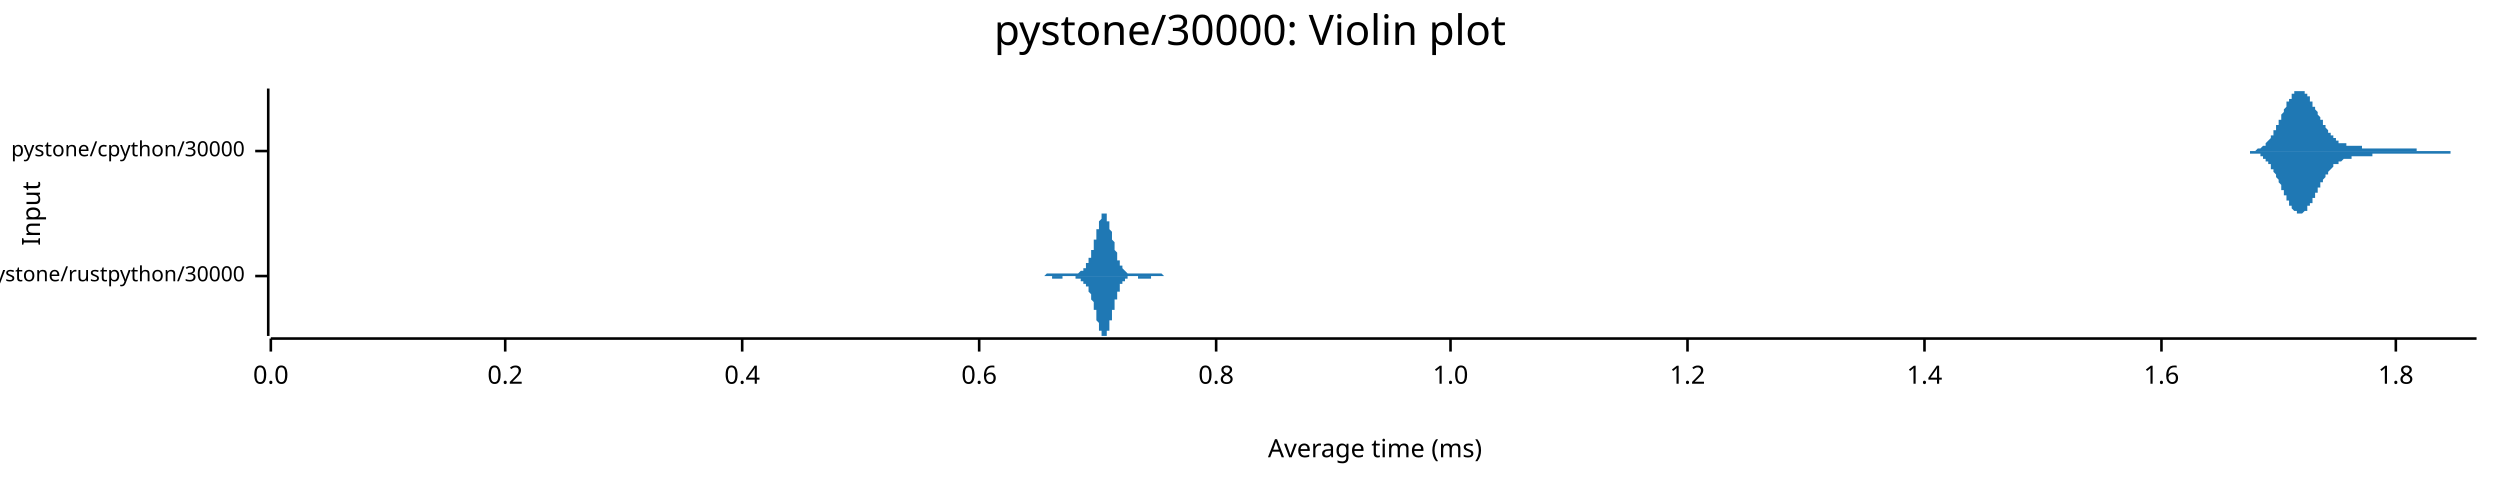
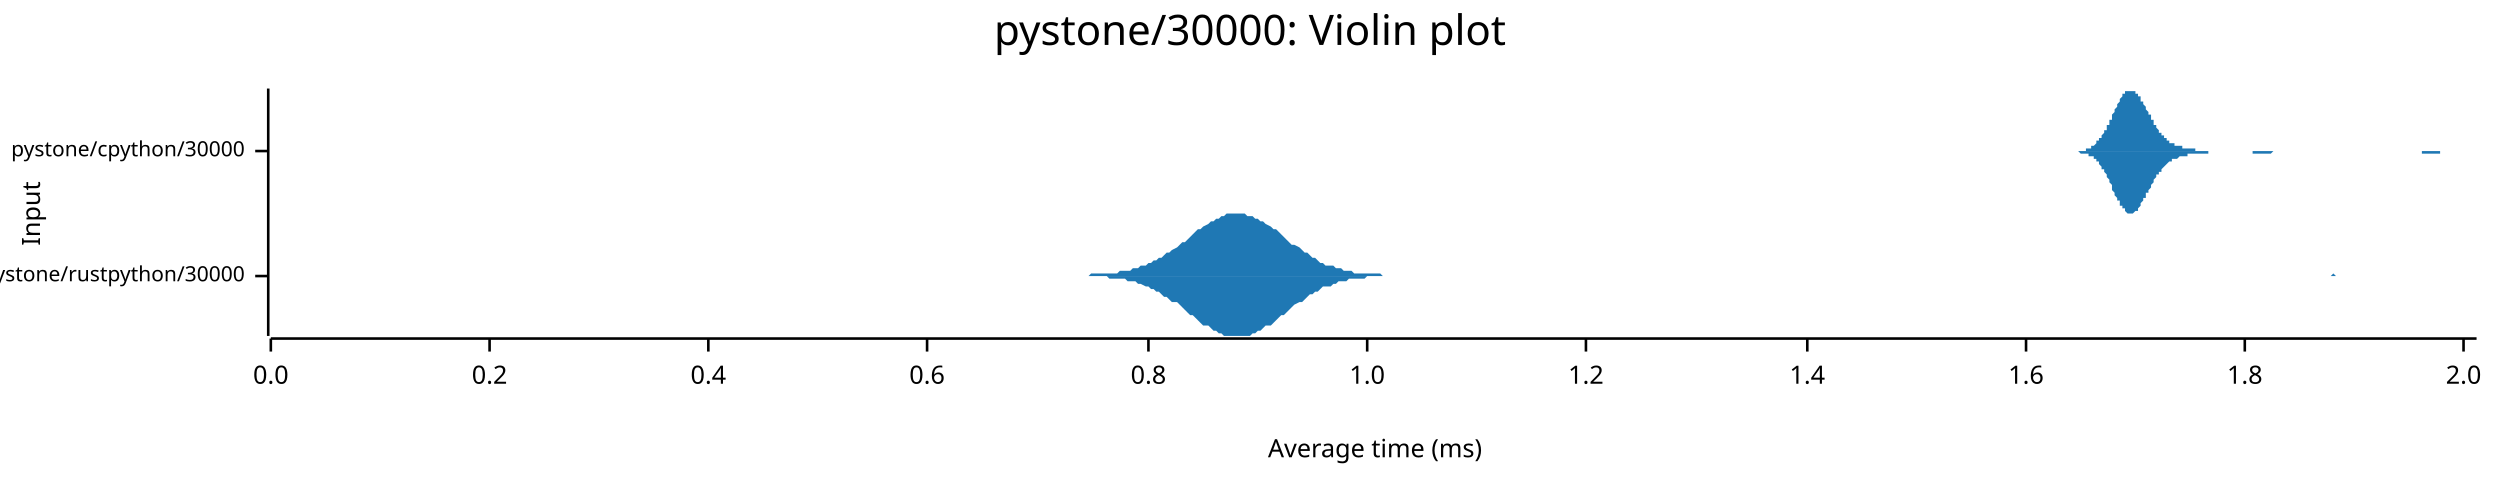
<svg xmlns="http://www.w3.org/2000/svg" width="960" height="186" viewBox="0 0 960 186">
  <text x="480" y="5" dy="0.76em" text-anchor="middle" font-family="sans-serif" font-size="16.129" opacity="1" fill="#000000">
pystone/30000: Violin plot
</text>
  <text x="8" y="82" dy="0.76em" text-anchor="middle" font-family="sans-serif" font-size="9.677" opacity="1" fill="#000000" transform="rotate(270, 8, 82)">
Input
</text>
  <text x="528" y="178" dy="-0.5ex" text-anchor="middle" font-family="sans-serif" font-size="9.677" opacity="1" fill="#000000">
Average time (ms)
</text>
  <polyline fill="none" opacity="1" stroke="#000000" stroke-width="1" points="103,34 103,129 " />
  <text x="94" y="106" dy="0.5ex" text-anchor="end" font-family="sans-serif" font-size="8.065" opacity="1" fill="#000000">
pystone/rustpython/30000
</text>
  <polyline fill="none" opacity="1" stroke="#000000" stroke-width="1" points="98,106 103,106 " />
  <text x="94" y="58" dy="0.5ex" text-anchor="end" font-family="sans-serif" font-size="8.065" opacity="1" fill="#000000">
pystone/cpython/30000
</text>
  <polyline fill="none" opacity="1" stroke="#000000" stroke-width="1" points="98,58 103,58 " />
  <polyline fill="none" opacity="1" stroke="#000000" stroke-width="1" points="104,130 951,130 " />
  <text x="104" y="140" dy="0.76em" text-anchor="middle" font-family="sans-serif" font-size="9.677" opacity="1" fill="#000000">
0.0
</text>
  <polyline fill="none" opacity="1" stroke="#000000" stroke-width="1" points="104,130 104,135 " />
-   <text x="194" y="140" dy="0.76em" text-anchor="middle" font-family="sans-serif" font-size="9.677" opacity="1" fill="#000000">
+   <text x="188" y="140" dy="0.76em" text-anchor="middle" font-family="sans-serif" font-size="9.677" opacity="1" fill="#000000">
0.2
</text>
-   <polyline fill="none" opacity="1" stroke="#000000" stroke-width="1" points="194,130 194,135 " />
-   <text x="285" y="140" dy="0.76em" text-anchor="middle" font-family="sans-serif" font-size="9.677" opacity="1" fill="#000000">
+   <polyline fill="none" opacity="1" stroke="#000000" stroke-width="1" points="188,130 188,135 " />
+   <text x="272" y="140" dy="0.76em" text-anchor="middle" font-family="sans-serif" font-size="9.677" opacity="1" fill="#000000">
0.4
</text>
-   <polyline fill="none" opacity="1" stroke="#000000" stroke-width="1" points="285,130 285,135 " />
-   <text x="376" y="140" dy="0.76em" text-anchor="middle" font-family="sans-serif" font-size="9.677" opacity="1" fill="#000000">
+   <polyline fill="none" opacity="1" stroke="#000000" stroke-width="1" points="272,130 272,135 " />
+   <text x="356" y="140" dy="0.76em" text-anchor="middle" font-family="sans-serif" font-size="9.677" opacity="1" fill="#000000">
0.6
</text>
-   <polyline fill="none" opacity="1" stroke="#000000" stroke-width="1" points="376,130 376,135 " />
-   <text x="467" y="140" dy="0.76em" text-anchor="middle" font-family="sans-serif" font-size="9.677" opacity="1" fill="#000000">
+   <polyline fill="none" opacity="1" stroke="#000000" stroke-width="1" points="356,130 356,135 " />
+   <text x="441" y="140" dy="0.76em" text-anchor="middle" font-family="sans-serif" font-size="9.677" opacity="1" fill="#000000">
0.8
</text>
-   <polyline fill="none" opacity="1" stroke="#000000" stroke-width="1" points="467,130 467,135 " />
-   <text x="557" y="140" dy="0.76em" text-anchor="middle" font-family="sans-serif" font-size="9.677" opacity="1" fill="#000000">
+   <polyline fill="none" opacity="1" stroke="#000000" stroke-width="1" points="441,130 441,135 " />
+   <text x="525" y="140" dy="0.76em" text-anchor="middle" font-family="sans-serif" font-size="9.677" opacity="1" fill="#000000">
1.0
</text>
-   <polyline fill="none" opacity="1" stroke="#000000" stroke-width="1" points="557,130 557,135 " />
-   <text x="648" y="140" dy="0.76em" text-anchor="middle" font-family="sans-serif" font-size="9.677" opacity="1" fill="#000000">
+   <polyline fill="none" opacity="1" stroke="#000000" stroke-width="1" points="525,130 525,135 " />
+   <text x="609" y="140" dy="0.76em" text-anchor="middle" font-family="sans-serif" font-size="9.677" opacity="1" fill="#000000">
1.2
</text>
-   <polyline fill="none" opacity="1" stroke="#000000" stroke-width="1" points="648,130 648,135 " />
-   <text x="739" y="140" dy="0.76em" text-anchor="middle" font-family="sans-serif" font-size="9.677" opacity="1" fill="#000000">
+   <polyline fill="none" opacity="1" stroke="#000000" stroke-width="1" points="609,130 609,135 " />
+   <text x="694" y="140" dy="0.76em" text-anchor="middle" font-family="sans-serif" font-size="9.677" opacity="1" fill="#000000">
1.4
</text>
-   <polyline fill="none" opacity="1" stroke="#000000" stroke-width="1" points="739,130 739,135 " />
-   <text x="830" y="140" dy="0.76em" text-anchor="middle" font-family="sans-serif" font-size="9.677" opacity="1" fill="#000000">
+   <polyline fill="none" opacity="1" stroke="#000000" stroke-width="1" points="694,130 694,135 " />
+   <text x="778" y="140" dy="0.76em" text-anchor="middle" font-family="sans-serif" font-size="9.677" opacity="1" fill="#000000">
1.6
</text>
-   <polyline fill="none" opacity="1" stroke="#000000" stroke-width="1" points="830,130 830,135 " />
-   <text x="920" y="140" dy="0.76em" text-anchor="middle" font-family="sans-serif" font-size="9.677" opacity="1" fill="#000000">
+   <polyline fill="none" opacity="1" stroke="#000000" stroke-width="1" points="778,130 778,135 " />
+   <text x="862" y="140" dy="0.76em" text-anchor="middle" font-family="sans-serif" font-size="9.677" opacity="1" fill="#000000">
1.8
</text>
-   <polyline fill="none" opacity="1" stroke="#000000" stroke-width="1" points="920,130 920,135 " />
-   <polygon opacity="1" fill="#1F78B4" points="398,106 398,106 398,106 398,106 399,106 399,106 399,106 399,106 399,106 399,106 399,106 399,106 399,106 399,106 400,106 400,106 400,106 400,106 400,106 400,106 400,106 400,106 400,106 401,106 401,106 401,106 401,106 401,106 401,106 401,106 401,106 401,106 401,106 402,105 402,105 402,105 402,105 402,105 402,105 402,105 402,105 402,105 403,105 403,105 403,105 403,105 403,105 403,105 403,105 403,105 403,105 404,105 404,105 404,105 404,105 404,105 404,105 404,105 404,105 404,105 404,105 405,105 405,105 405,105 405,105 405,105 405,105 405,105 405,105 405,105 406,105 406,105 406,105 406,105 406,105 406,105 406,105 406,105 406,105 406,105 407,105 407,105 407,105 407,105 407,105 407,105 407,105 407,105 407,105 408,105 408,105 408,105 408,105 408,105 408,105 408,105 408,105 408,105 409,105 409,105 409,105 409,105 409,105 409,105 409,105 409,105 409,105 409,105 410,105 410,105 410,105 410,105 410,105 410,105 410,105 410,105 410,105 411,105 411,105 411,105 411,105 411,105 411,105 411,105 411,105 411,105 411,105 412,105 412,105 412,105 412,105 412,105 412,105 412,105 412,105 412,105 413,105 413,105 413,105 413,105 413,105 413,105 413,105 413,105 413,105 413,105 414,105 414,105 414,105 414,105 414,105 414,105 414,105 414,105 414,105 415,104 415,104 415,104 415,104 415,104 415,104 415,104 415,104 415,104 416,104 416,104 416,104 416,104 416,103 416,103 416,103 416,103 416,103 416,103 417,103 417,103 417,102 417,102 417,102 417,102 417,102 417,102 417,101 418,101 418,101 418,101 418,101 418,100 418,100 418,100 418,100 418,99 418,99 419,99 419,98 419,98 419,98 419,98 419,97 419,97 419,96 419,96 420,96 420,95 420,95 420,95 420,94 420,94 420,93 420,93 420,92 421,92 421,92 421,91 421,91 421,90 421,90 421,89 421,89 421,89 421,88 422,88 422,87 422,87 422,86 422,86 422,86 422,85 422,85 422,85 423,84 423,84 423,84 423,83 423,83 423,83 423,83 423,83 423,82 423,82 424,82 424,82 424,82 424,82 424,82 424,82 424,82 424,82 424,82 425,82 425,83 425,83 425,83 425,83 425,83 425,84 425,84 425,84 425,85 426,85 426,85 426,86 426,86 426,86 426,87 426,87 426,88 426,88 427,89 427,89 427,90 427,90 427,90 427,91 427,91 427,92 427,92 428,93 428,93 428,94 428,94 428,94 428,95 428,95 428,96 428,96 428,96 429,97 429,97 429,98 429,98 429,98 429,99 429,99 429,99 429,100 430,100 430,100 430,100 430,101 430,101 430,101 430,101 430,102 430,102 430,102 431,102 431,102 431,103 431,103 431,103 431,103 431,103 431,103 431,103 432,104 432,104 432,104 432,104 432,104 432,104 432,104 432,104 432,104 433,105 433,105 433,105 433,105 433,105 433,105 433,105 433,105 433,105 433,105 434,105 434,105 434,105 434,105 434,105 434,105 434,105 434,105 434,105 435,105 435,105 435,105 435,105 435,105 435,105 435,105 435,105 435,105 435,105 436,105 436,105 436,105 436,105 436,105 436,105 436,105 436,105 436,105 437,105 437,105 437,105 437,105 437,105 437,105 437,105 437,105 437,105 437,105 438,105 438,105 438,105 438,105 438,105 438,105 438,105 438,105 438,105 439,105 439,105 439,105 439,105 439,105 439,105 439,105 439,105 439,105 440,105 440,105 440,105 440,105 440,105 440,105 440,105 440,105 440,105 440,105 441,105 441,105 441,105 441,105 441,105 441,105 441,105 441,105 441,105 442,105 442,105 442,105 442,105 442,105 442,105 442,105 442,105 442,105 442,105 443,105 443,105 443,105 443,105 443,105 443,105 443,105 443,105 443,105 444,105 444,105 444,105 444,105 444,105 444,105 444,105 444,105 444,105 444,105 445,105 445,105 445,105 445,105 445,105 445,105 445,105 445,105 445,105 446,105 446,105 446,105 446,105 446,105 446,105 446,105 446,105 446,105 447,106 447,106 447,106 447,106 447,106 447,106 447,106 447,106 447,106 447,106 448,106 448,106 448,106 448,106 448,106 448,106 448,106 448,106 448,106 449,106 449,106 449,106 449,106 449,106 449,106 449,106 449,106 449,106 449,106 450,106 450,106 450,106 450,106 450,106 450,106 450,106 450,106 450,106 451,106 451,106 451,106 451,106 451,106 451,106 451,106 398,106 " />
-   <polygon opacity="1" fill="#1F78B4" points="398,106 398,106 398,106 398,106 399,106 399,106 399,106 399,106 399,106 399,106 399,106 399,106 399,106 399,106 400,106 400,106 400,106 400,106 400,106 400,106 400,106 400,106 400,106 401,106 401,106 401,106 401,106 401,106 401,106 401,106 401,106 401,106 401,106 402,106 402,106 402,106 402,106 402,106 402,106 402,106 402,106 402,106 403,106 403,106 403,106 403,106 403,106 403,106 403,106 403,106 403,106 404,106 404,107 404,107 404,107 404,107 404,107 404,107 404,107 404,107 404,107 405,107 405,107 405,107 405,107 405,107 405,107 405,107 405,107 405,107 406,107 406,107 406,107 406,107 406,107 406,107 406,107 406,107 406,107 406,107 407,107 407,107 407,107 407,107 407,107 407,107 407,107 407,107 407,107 408,107 408,107 408,106 408,106 408,106 408,106 408,106 408,106 408,106 409,106 409,106 409,106 409,106 409,106 409,106 409,106 409,106 409,106 409,106 410,106 410,106 410,106 410,106 410,106 410,106 410,106 410,106 410,106 411,106 411,106 411,106 411,106 411,106 411,106 411,106 411,106 411,106 411,106 412,106 412,106 412,106 412,106 412,106 412,106 412,106 412,106 412,106 413,106 413,106 413,106 413,106 413,106 413,106 413,106 413,107 413,107 413,107 414,107 414,107 414,107 414,107 414,107 414,107 414,107 414,107 414,107 415,107 415,107 415,107 415,107 415,107 415,107 415,107 415,107 415,108 416,108 416,108 416,108 416,108 416,108 416,108 416,108 416,108 416,108 416,109 417,109 417,109 417,109 417,109 417,109 417,109 417,110 417,110 417,110 418,110 418,110 418,111 418,111 418,111 418,111 418,112 418,112 418,112 418,112 419,113 419,113 419,113 419,114 419,114 419,114 419,115 419,115 419,115 420,116 420,116 420,117 420,117 420,117 420,118 420,118 420,119 420,119 421,119 421,120 421,120 421,121 421,121 421,122 421,122 421,123 421,123 421,123 422,124 422,124 422,125 422,125 422,125 422,126 422,126 422,127 422,127 423,127 423,128 423,128 423,128 423,128 423,129 423,129 423,129 423,129 423,129 424,129 424,129 424,129 424,129 424,129 424,129 424,129 424,129 424,129 425,129 425,129 425,129 425,129 425,128 425,128 425,128 425,128 425,127 425,127 426,127 426,126 426,126 426,125 426,125 426,125 426,124 426,124 426,123 427,123 427,122 427,122 427,122 427,121 427,121 427,120 427,120 427,119 428,119 428,118 428,118 428,117 428,117 428,117 428,116 428,116 428,115 428,115 429,115 429,114 429,114 429,114 429,113 429,113 429,113 429,112 429,112 430,112 430,111 430,111 430,111 430,111 430,110 430,110 430,110 430,110 430,109 431,109 431,109 431,109 431,109 431,109 431,108 431,108 431,108 431,108 432,108 432,108 432,108 432,108 432,107 432,107 432,107 432,107 432,107 433,107 433,107 433,107 433,107 433,107 433,107 433,107 433,107 433,106 433,106 434,106 434,106 434,106 434,106 434,106 434,106 434,106 434,106 434,106 435,106 435,106 435,106 435,106 435,106 435,106 435,106 435,106 435,106 435,106 436,106 436,106 436,106 436,106 436,106 436,106 436,106 436,106 436,106 437,106 437,106 437,106 437,106 437,107 437,107 437,107 437,107 437,107 437,107 438,107 438,107 438,107 438,107 438,107 438,107 438,107 438,107 438,107 439,107 439,107 439,107 439,107 439,107 439,107 439,107 439,107 439,107 440,107 440,107 440,107 440,107 440,107 440,107 440,107 440,107 440,107 440,107 441,107 441,107 441,107 441,107 441,107 441,107 441,107 441,107 441,107 442,107 442,107 442,107 442,107 442,107 442,106 442,106 442,106 442,106 442,106 443,106 443,106 443,106 443,106 443,106 443,106 443,106 443,106 443,106 444,106 444,106 444,106 444,106 444,106 444,106 444,106 444,106 444,106 444,106 445,106 445,106 445,106 445,106 445,106 445,106 445,106 445,106 445,106 446,106 446,106 446,106 446,106 446,106 446,106 446,106 446,106 446,106 447,106 447,106 447,106 447,106 447,106 447,106 447,106 447,106 447,106 447,106 448,106 448,106 448,106 448,106 448,106 448,106 448,106 448,106 448,106 449,106 449,106 449,106 449,106 449,106 449,106 449,106 449,106 449,106 449,106 450,106 450,106 450,106 450,106 450,106 450,106 450,106 450,106 450,106 451,106 451,106 451,106 451,106 451,106 451,106 451,106 398,106 " />
-   <polygon opacity="1" fill="#1F78B4" points="860,58 860,58 860,58 860,58 860,58 861,58 861,58 861,58 861,58 861,58 862,58 862,58 862,58 862,58 862,58 862,58 863,58 863,58 863,58 863,58 863,58 864,58 864,58 864,58 864,58 864,58 864,58 865,58 865,58 865,58 865,58 865,58 866,58 866,58 866,58 866,58 866,58 866,58 867,57 867,57 867,57 867,57 867,57 868,57 868,57 868,57 868,57 868,57 868,57 869,56 869,56 869,56 869,56 869,56 870,56 870,55 870,55 870,55 870,55 870,55 871,54 871,54 871,54 871,54 871,54 872,53 872,53 872,53 872,52 872,52 872,52 873,52 873,51 873,51 873,51 873,50 874,50 874,50 874,49 874,49 874,48 874,48 875,48 875,47 875,47 875,47 875,46 876,46 876,45 876,45 876,45 876,44 876,44 877,43 877,43 877,43 877,42 877,42 878,41 878,41 878,41 878,40 878,40 878,39 879,39 879,39 879,38 879,38 879,38 880,38 880,37 880,37 880,37 880,36 880,36 881,36 881,36 881,36 881,35 881,35 882,35 882,35 882,35 882,35 882,35 882,35 883,35 883,35 883,34 883,35 883,35 884,35 884,35 884,35 884,35 884,35 884,35 885,35 885,35 885,35 885,36 885,36 886,36 886,36 886,36 886,37 886,37 886,37 887,37 887,38 887,38 887,38 887,39 888,39 888,39 888,40 888,40 888,40 888,41 889,41 889,41 889,42 889,42 889,42 890,43 890,43 890,43 890,44 890,44 890,44 891,45 891,45 891,45 891,46 891,46 892,46 892,47 892,47 892,47 892,48 892,48 893,48 893,49 893,49 893,49 893,49 894,50 894,50 894,50 894,50 894,51 894,51 895,51 895,51 895,52 895,52 895,52 896,52 896,52 896,53 896,53 896,53 896,53 897,53 897,53 897,54 897,54 897,54 898,54 898,54 898,54 898,54 898,54 898,55 899,55 899,55 899,55 899,55 899,55 900,55 900,55 900,55 900,55 900,55 900,55 901,55 901,55 901,56 901,56 901,56 902,56 902,56 902,56 902,56 902,56 902,56 903,56 903,56 903,56 903,56 903,56 904,56 904,56 904,56 904,56 904,56 904,56 905,56 905,56 905,56 905,56 905,56 906,56 906,56 906,56 906,56 906,56 906,56 907,56 907,56 907,56 907,57 907,57 908,57 908,57 908,57 908,57 908,57 908,57 909,57 909,57 909,57 909,57 909,57 910,57 910,57 910,57 910,57 910,57 910,57 911,57 911,57 911,57 911,57 911,57 912,57 912,57 912,57 912,57 912,57 912,57 913,57 913,57 913,57 913,57 913,57 914,57 914,57 914,57 914,57 914,57 914,57 915,57 915,57 915,57 915,57 915,57 916,57 916,57 916,57 916,57 916,57 916,57 917,57 917,57 917,57 917,57 917,57 918,57 918,57 918,57 918,57 918,57 918,57 919,57 919,57 919,57 919,57 919,57 920,57 920,57 920,57 920,57 920,57 920,57 921,57 921,57 921,57 921,57 921,57 922,57 922,57 922,57 922,57 922,57 922,57 923,57 923,57 923,57 923,57 923,57 924,57 924,57 924,57 924,57 924,57 924,57 925,57 925,57 925,57 925,57 925,57 926,57 926,57 926,57 926,57 926,57 926,57 927,57 927,57 927,57 927,57 927,57 928,57 928,57 928,57 928,57 928,57 928,58 929,58 929,58 929,58 929,58 929,58 930,58 930,58 930,58 930,58 930,58 930,58 931,58 931,58 931,58 931,58 931,58 932,58 932,58 932,58 932,58 932,58 932,58 933,58 933,58 933,58 933,58 933,58 934,58 934,58 934,58 934,58 934,58 934,58 935,58 935,58 935,58 935,58 935,58 936,58 936,58 936,58 936,58 936,58 936,58 937,58 937,58 937,58 937,58 937,58 938,58 938,58 938,58 938,58 938,58 938,58 939,58 939,58 939,58 939,58 939,58 940,58 940,58 940,58 940,58 940,58 940,58 941,58 941,58 941,58 941,58 941,58 942,58 942,58 942,58 942,58 942,58 942,58 943,58 943,58 943,58 943,58 943,58 944,58 944,58 944,58 944,58 944,58 944,58 945,58 945,58 945,58 945,58 945,58 946,58 946,58 946,58 946,58 946,58 946,58 947,58 947,58 947,58 947,58 947,58 948,58 948,58 948,58 948,58 948,58 948,58 949,58 949,58 949,58 949,58 949,58 950,58 950,58 950,58 950,58 950,58 951,58 951,58 860,58 " />
-   <polygon opacity="1" fill="#1F78B4" points="860,58 860,58 860,58 860,58 860,58 861,58 861,58 861,58 861,58 861,58 862,58 862,58 862,58 862,58 862,58 862,58 863,58 863,58 863,58 863,58 863,58 864,58 864,58 864,58 864,58 864,58 864,59 865,59 865,59 865,59 865,59 865,59 866,59 866,59 866,59 866,59 866,59 866,59 867,59 867,59 867,59 867,59 867,59 868,59 868,60 868,60 868,60 868,60 868,60 869,60 869,60 869,60 869,61 869,61 870,61 870,61 870,61 870,61 870,62 870,62 871,62 871,62 871,62 871,63 871,63 872,63 872,63 872,64 872,64 872,64 872,65 873,65 873,65 873,66 873,66 873,66 874,67 874,67 874,67 874,68 874,68 874,68 875,69 875,69 875,70 875,70 875,70 876,71 876,71 876,72 876,72 876,72 876,73 877,73 877,74 877,74 877,74 877,75 878,75 878,76 878,76 878,76 878,77 878,77 879,77 879,78 879,78 879,78 879,79 880,79 880,79 880,80 880,80 880,80 880,80 881,81 881,81 881,81 881,81 881,81 882,81 882,82 882,82 882,82 882,82 882,82 883,82 883,82 883,82 883,82 883,82 884,82 884,82 884,82 884,82 884,82 884,82 885,81 885,81 885,81 885,81 885,81 886,81 886,80 886,80 886,80 886,80 886,79 887,79 887,79 887,78 887,78 887,78 888,78 888,77 888,77 888,77 888,76 888,76 889,76 889,75 889,75 889,75 889,74 890,74 890,74 890,73 890,73 890,72 890,72 891,72 891,71 891,71 891,71 891,70 892,70 892,70 892,69 892,69 892,69 892,69 893,68 893,68 893,68 893,67 893,67 894,67 894,67 894,66 894,66 894,66 894,66 895,65 895,65 895,65 895,65 895,65 896,64 896,64 896,64 896,64 896,64 896,63 897,63 897,63 897,63 897,63 897,63 898,63 898,62 898,62 898,62 898,62 898,62 899,62 899,62 899,62 899,62 899,62 900,61 900,61 900,61 900,61 900,61 900,61 901,61 901,61 901,61 901,61 901,61 902,61 902,61 902,61 902,61 902,61 902,61 903,61 903,61 903,61 903,60 903,60 904,60 904,60 904,60 904,60 904,60 904,60 905,60 905,60 905,60 905,60 905,60 906,60 906,60 906,60 906,60 906,60 906,60 907,60 907,60 907,60 907,60 907,60 908,60 908,60 908,60 908,60 908,60 908,60 909,60 909,60 909,60 909,60 909,60 910,60 910,60 910,60 910,60 910,60 910,60 911,60 911,59 911,59 911,59 911,59 912,59 912,59 912,59 912,59 912,59 912,59 913,59 913,59 913,59 913,59 913,59 914,59 914,59 914,59 914,59 914,59 914,59 915,59 915,59 915,59 915,59 915,59 916,59 916,59 916,59 916,59 916,59 916,59 917,59 917,59 917,59 917,59 917,59 918,59 918,59 918,59 918,59 918,59 918,59 919,59 919,59 919,59 919,59 919,59 920,59 920,59 920,59 920,59 920,59 920,59 921,59 921,59 921,59 921,59 921,59 922,59 922,59 922,59 922,59 922,59 922,59 923,59 923,59 923,59 923,59 923,59 924,59 924,59 924,59 924,59 924,59 924,59 925,59 925,59 925,59 925,59 925,59 926,59 926,59 926,59 926,59 926,59 926,59 927,59 927,59 927,59 927,59 927,59 928,59 928,59 928,59 928,59 928,59 928,59 929,59 929,59 929,59 929,59 929,59 930,59 930,59 930,59 930,59 930,59 930,59 931,59 931,59 931,59 931,59 931,59 932,59 932,59 932,59 932,59 932,59 932,59 933,59 933,59 933,59 933,59 933,59 934,59 934,59 934,59 934,59 934,59 934,59 935,59 935,59 935,59 935,59 935,59 936,59 936,59 936,59 936,59 936,59 936,59 937,59 937,59 937,59 937,59 937,59 938,59 938,59 938,59 938,59 938,59 938,59 939,59 939,59 939,59 939,59 939,59 940,59 940,59 940,59 940,59 940,59 940,59 941,59 941,59 941,59 941,58 941,58 942,58 942,58 942,58 942,58 942,58 942,58 943,58 943,58 943,58 943,58 943,58 944,58 944,58 944,58 944,58 944,58 944,58 945,58 945,58 945,58 945,58 945,58 946,58 946,58 946,58 946,58 946,58 946,58 947,58 947,58 947,58 947,58 947,58 948,58 948,58 948,58 948,58 948,58 948,58 949,58 949,58 949,58 949,58 949,58 950,58 950,58 950,58 950,58 950,58 951,58 951,58 860,58 " />
+   <polyline fill="none" opacity="1" stroke="#000000" stroke-width="1" points="862,130 862,135 " />
+   <text x="946" y="140" dy="0.76em" text-anchor="middle" font-family="sans-serif" font-size="9.677" opacity="1" fill="#000000">
+ 2.0
+ </text>
+   <polyline fill="none" opacity="1" stroke="#000000" stroke-width="1" points="946,130 946,135 " />
+   <polygon opacity="1" fill="#1F78B4" points="405,106 406,106 407,106 408,106 409,106 410,106 411,106 412,106 413,106 414,106 416,106 417,106 418,106 419,105 420,105 421,105 422,105 423,105 424,105 425,105 426,105 428,105 429,105 430,104 431,104 432,104 433,104 434,104 435,103 436,103 437,103 438,102 440,102 441,101 442,101 443,100 444,100 445,99 446,99 447,98 448,97 449,97 450,96 452,95 453,94 454,93 455,93 456,92 457,91 458,90 459,89 460,88 461,88 462,87 464,86 465,85 466,85 467,84 468,84 469,83 470,83 471,82 472,82 473,82 474,82 476,82 477,82 478,82 479,83 480,83 481,83 482,84 483,84 484,85 485,85 486,86 488,87 489,88 490,88 491,89 492,90 493,91 494,92 495,93 496,94 497,94 499,95 500,96 501,97 502,97 503,98 504,99 505,99 506,100 507,101 508,101 509,102 511,102 512,102 513,103 514,103 515,103 516,104 517,104 518,104 519,104 520,105 521,105 523,105 524,105 525,105 526,105 527,105 528,105 529,105 530,105 531,106 532,106 533,106 535,106 536,106 537,106 538,106 539,106 540,106 541,106 542,106 543,106 544,106 545,106 547,106 548,106 549,106 550,106 551,106 552,106 553,106 554,106 555,106 556,106 557,106 559,106 560,106 561,106 562,106 563,106 564,106 565,106 566,106 567,106 568,106 569,106 571,106 572,106 573,106 574,106 575,106 576,106 577,106 578,106 579,106 580,106 581,106 583,106 584,106 585,106 586,106 587,106 588,106 589,106 590,106 591,106 592,106 594,106 595,106 596,106 597,106 598,106 599,106 600,106 601,106 602,106 603,106 604,106 606,106 607,106 608,106 609,106 610,106 611,106 612,106 613,106 614,106 615,106 616,106 618,106 619,106 620,106 621,106 622,106 623,106 624,106 625,106 626,106 627,106 628,106 630,106 631,106 632,106 633,106 634,106 635,106 636,106 637,106 638,106 639,106 640,106 642,106 643,106 644,106 645,106 646,106 647,106 648,106 649,106 650,106 651,106 652,106 654,106 655,106 656,106 657,106 658,106 659,106 660,106 661,106 662,106 663,106 664,106 666,106 667,106 668,106 669,106 670,106 671,106 672,106 673,106 674,106 675,106 676,106 678,106 679,106 680,106 681,106 682,106 683,106 684,106 685,106 686,106 687,106 688,106 690,106 691,106 692,106 693,106 694,106 695,106 696,106 697,106 698,106 699,106 701,106 702,106 703,106 704,106 705,106 706,106 707,106 708,106 709,106 710,106 711,106 713,106 714,106 715,106 716,106 717,106 718,106 719,106 720,106 721,106 722,106 723,106 725,106 726,106 727,106 728,106 729,106 730,106 731,106 732,106 733,106 734,106 735,106 737,106 738,106 739,106 740,106 741,106 742,106 743,106 744,106 745,106 746,106 747,106 749,106 750,106 751,106 752,106 753,106 754,106 755,106 756,106 757,106 758,106 759,106 761,106 762,106 763,106 764,106 765,106 766,106 767,106 768,106 769,106 770,106 771,106 773,106 774,106 775,106 776,106 777,106 778,106 779,106 780,106 781,106 782,106 783,106 785,106 786,106 787,106 788,106 789,106 790,106 791,106 792,106 793,106 794,106 796,106 797,106 798,106 799,106 800,106 801,106 802,106 803,106 804,106 805,106 806,106 808,106 809,106 810,106 811,106 812,106 813,106 814,106 815,106 816,106 817,106 818,106 820,106 821,106 822,106 823,106 824,106 825,106 826,106 827,106 828,106 829,106 830,106 832,106 833,106 834,106 835,106 836,106 837,106 838,106 839,106 840,106 841,106 842,106 844,106 845,106 846,106 847,106 848,106 849,106 850,106 851,106 852,106 853,106 854,106 856,106 857,106 858,106 859,106 860,106 861,106 862,106 863,106 864,106 865,106 866,106 868,106 869,106 870,106 871,106 872,106 873,106 874,106 875,106 876,106 877,106 878,106 880,106 881,106 882,106 883,106 884,106 885,106 886,106 887,106 888,106 889,106 891,106 892,106 893,106 894,106 895,106 896,105 897,106 898,106 899,106 900,106 901,106 903,106 904,106 905,106 906,106 907,106 908,106 909,106 910,106 911,106 912,106 913,106 915,106 916,106 917,106 918,106 919,106 920,106 921,106 922,106 923,106 924,106 925,106 927,106 928,106 929,106 930,106 931,106 932,106 933,106 934,106 935,106 936,106 937,106 939,106 940,106 941,106 942,106 943,106 944,106 945,106 946,106 947,106 948,106 949,106 949,106 405,106 " />
+   <polygon opacity="1" fill="#1F78B4" points="405,106 406,106 407,106 408,106 409,106 410,106 411,106 412,106 413,106 414,106 416,106 417,106 418,106 419,106 420,106 421,106 422,106 423,106 424,106 425,106 426,107 428,107 429,107 430,107 431,107 432,107 433,108 434,108 435,108 436,108 437,109 438,109 440,110 441,110 442,111 443,111 444,112 445,112 446,113 447,114 448,114 449,115 450,116 452,116 453,117 454,118 455,119 456,120 457,121 458,121 459,122 460,123 461,124 462,125 464,125 465,126 466,127 467,127 468,128 469,128 470,129 471,129 472,129 473,129 474,129 476,129 477,129 478,129 479,129 480,129 481,128 482,128 483,127 484,127 485,126 486,125 488,125 489,124 490,123 491,122 492,121 493,121 494,120 495,119 496,118 497,117 499,116 500,116 501,115 502,114 503,113 504,113 505,112 506,112 507,111 508,110 509,110 511,110 512,109 513,109 514,108 515,108 516,108 517,108 518,107 519,107 520,107 521,107 523,107 524,107 525,106 526,106 527,106 528,106 529,106 530,106 531,106 532,106 533,106 535,106 536,106 537,106 538,106 539,106 540,106 541,106 542,106 543,106 544,106 545,106 547,106 548,106 549,106 550,106 551,106 552,106 553,106 554,106 555,106 556,106 557,106 559,106 560,106 561,106 562,106 563,106 564,106 565,106 566,106 567,106 568,106 569,106 571,106 572,106 573,106 574,106 575,106 576,106 577,106 578,106 579,106 580,106 581,106 583,106 584,106 585,106 586,106 587,106 588,106 589,106 590,106 591,106 592,106 594,106 595,106 596,106 597,106 598,106 599,106 600,106 601,106 602,106 603,106 604,106 606,106 607,106 608,106 609,106 610,106 611,106 612,106 613,106 614,106 615,106 616,106 618,106 619,106 620,106 621,106 622,106 623,106 624,106 625,106 626,106 627,106 628,106 630,106 631,106 632,106 633,106 634,106 635,106 636,106 637,106 638,106 639,106 640,106 642,106 643,106 644,106 645,106 646,106 647,106 648,106 649,106 650,106 651,106 652,106 654,106 655,106 656,106 657,106 658,106 659,106 660,106 661,106 662,106 663,106 664,106 666,106 667,106 668,106 669,106 670,106 671,106 672,106 673,106 674,106 675,106 676,106 678,106 679,106 680,106 681,106 682,106 683,106 684,106 685,106 686,106 687,106 688,106 690,106 691,106 692,106 693,106 694,106 695,106 696,106 697,106 698,106 699,106 701,106 702,106 703,106 704,106 705,106 706,106 707,106 708,106 709,106 710,106 711,106 713,106 714,106 715,106 716,106 717,106 718,106 719,106 720,106 721,106 722,106 723,106 725,106 726,106 727,106 728,106 729,106 730,106 731,106 732,106 733,106 734,106 735,106 737,106 738,106 739,106 740,106 741,106 742,106 743,106 744,106 745,106 746,106 747,106 749,106 750,106 751,106 752,106 753,106 754,106 755,106 756,106 757,106 758,106 759,106 761,106 762,106 763,106 764,106 765,106 766,106 767,106 768,106 769,106 770,106 771,106 773,106 774,106 775,106 776,106 777,106 778,106 779,106 780,106 781,106 782,106 783,106 785,106 786,106 787,106 788,106 789,106 790,106 791,106 792,106 793,106 794,106 796,106 797,106 798,106 799,106 800,106 801,106 802,106 803,106 804,106 805,106 806,106 808,106 809,106 810,106 811,106 812,106 813,106 814,106 815,106 816,106 817,106 818,106 820,106 821,106 822,106 823,106 824,106 825,106 826,106 827,106 828,106 829,106 830,106 832,106 833,106 834,106 835,106 836,106 837,106 838,106 839,106 840,106 841,106 842,106 844,106 845,106 846,106 847,106 848,106 849,106 850,106 851,106 852,106 853,106 854,106 856,106 857,106 858,106 859,106 860,106 861,106 862,106 863,106 864,106 865,106 866,106 868,106 869,106 870,106 871,106 872,106 873,106 874,106 875,106 876,106 877,106 878,106 880,106 881,106 882,106 883,106 884,106 885,106 886,106 887,106 888,106 889,106 891,106 892,106 893,106 894,106 895,106 896,106 897,106 898,106 899,106 900,106 901,106 903,106 904,106 905,106 906,106 907,106 908,106 909,106 910,106 911,106 912,106 913,106 915,106 916,106 917,106 918,106 919,106 920,106 921,106 922,106 923,106 924,106 925,106 927,106 928,106 929,106 930,106 931,106 932,106 933,106 934,106 935,106 936,106 937,106 939,106 940,106 941,106 942,106 943,106 944,106 945,106 946,106 947,106 948,106 949,106 949,106 405,106 " />
+   <polygon opacity="1" fill="#1F78B4" points="794,58 794,58 795,58 795,58 795,58 795,58 796,58 796,58 796,58 797,58 797,58 797,58 798,58 798,58 798,58 799,58 799,58 799,58 800,58 800,58 800,58 800,58 801,58 801,57 801,57 802,57 802,57 802,57 803,57 803,57 803,56 804,56 804,56 804,56 805,55 805,55 805,55 805,54 806,54 806,54 806,53 807,53 807,52 807,52 808,51 808,51 808,50 809,50 809,49 809,48 810,48 810,47 810,46 811,46 811,45 811,44 811,44 812,43 812,42 812,42 813,41 813,40 813,40 814,39 814,38 814,38 815,37 815,37 815,36 816,36 816,36 816,35 816,35 817,35 817,35 817,35 818,35 818,34 818,35 819,35 819,35 819,35 820,35 820,35 820,36 821,36 821,36 821,37 822,37 822,38 822,38 822,39 823,39 823,40 823,40 824,41 824,41 824,42 825,43 825,43 825,44 826,44 826,45 826,46 827,46 827,47 827,47 827,48 828,48 828,49 828,49 829,50 829,50 829,51 830,51 830,51 830,52 831,52 831,52 831,53 832,53 832,53 832,54 832,54 833,54 833,54 833,55 834,55 834,55 834,55 835,55 835,55 835,56 836,56 836,56 836,56 837,56 837,56 837,56 838,56 838,56 838,57 838,57 839,57 839,57 839,57 840,57 840,57 840,57 841,57 841,57 841,57 842,57 842,57 842,57 843,57 843,57 843,57 843,58 844,58 844,58 844,58 845,58 845,58 845,58 846,58 846,58 846,58 847,58 847,58 847,58 848,58 848,58 848,58 848,58 849,58 849,58 849,58 850,58 850,58 850,58 851,58 851,58 851,58 852,58 852,58 852,58 853,58 853,58 853,58 854,58 854,58 854,58 854,58 855,58 855,58 855,58 856,58 856,58 856,58 857,58 857,58 857,58 858,58 858,58 858,58 859,58 859,58 859,58 859,58 860,58 860,58 860,58 861,58 861,58 861,58 862,58 862,58 862,58 863,58 863,58 863,58 864,58 864,58 864,58 865,58 865,58 865,58 865,58 866,58 866,58 866,58 867,58 867,58 867,58 868,58 868,58 868,58 869,58 869,58 869,58 870,58 870,58 870,58 870,58 871,58 871,58 871,58 872,58 872,58 872,58 873,58 873,58 873,58 874,58 874,58 874,58 875,58 875,58 875,58 875,58 876,58 876,58 876,58 877,58 877,58 877,58 878,58 878,58 878,58 879,58 879,58 879,58 880,58 880,58 880,58 881,58 881,58 881,58 881,58 882,58 882,58 882,58 883,58 883,58 883,58 884,58 884,58 884,58 885,58 885,58 885,58 886,58 886,58 886,58 886,58 887,58 887,58 887,58 888,58 888,58 888,58 889,58 889,58 889,58 890,58 890,58 890,58 891,58 891,58 891,58 891,58 892,58 892,58 892,58 893,58 893,58 893,58 894,58 894,58 894,58 895,58 895,58 895,58 896,58 896,58 896,58 897,58 897,58 897,58 897,58 898,58 898,58 898,58 899,58 899,58 899,58 900,58 900,58 900,58 901,58 901,58 901,58 902,58 902,58 902,58 902,58 903,58 903,58 903,58 904,58 904,58 904,58 905,58 905,58 905,58 906,58 906,58 906,58 907,58 907,58 907,58 908,58 908,58 908,58 908,58 909,58 909,58 909,58 910,58 910,58 910,58 911,58 911,58 911,58 912,58 912,58 912,58 913,58 913,58 913,58 913,58 914,58 914,58 914,58 915,58 915,58 915,58 916,58 916,58 916,58 917,58 917,58 917,58 918,58 918,58 918,58 918,58 919,58 919,58 919,58 920,58 920,58 920,58 921,58 921,58 921,58 922,58 922,58 922,58 923,58 923,58 923,58 924,58 924,58 924,58 924,58 925,58 925,58 925,58 926,58 926,58 926,58 927,58 927,58 927,58 928,58 928,58 928,58 929,58 929,58 929,58 929,58 930,58 930,58 930,58 931,58 931,58 931,58 932,58 932,58 932,58 933,58 933,58 933,58 934,58 934,58 934,58 934,58 935,58 935,58 935,58 936,58 936,58 936,58 937,58 937,58 937,58 938,58 938,58 938,58 939,58 939,58 939,58 940,58 940,58 940,58 940,58 941,58 941,58 941,58 942,58 942,58 942,58 943,58 943,58 943,58 944,58 944,58 944,58 945,58 945,58 945,58 945,58 946,58 946,58 946,58 947,58 947,58 947,58 948,58 948,58 948,58 949,58 949,58 949,58 950,58 950,58 950,58 951,58 951,58 794,58 " />
+   <polygon opacity="1" fill="#1F78B4" points="794,58 794,58 795,58 795,58 795,58 795,58 796,58 796,58 796,58 797,58 797,58 797,58 798,58 798,58 798,58 799,59 799,59 799,59 800,59 800,59 800,59 800,59 801,59 801,59 801,59 802,59 802,59 802,60 803,60 803,60 803,60 804,60 804,61 804,61 805,61 805,61 805,62 805,62 806,62 806,63 806,63 807,64 807,64 807,65 808,65 808,66 808,66 809,67 809,67 809,68 810,69 810,69 810,70 811,71 811,71 811,72 811,73 812,74 812,74 812,75 813,76 813,76 813,77 814,77 814,78 814,79 815,79 815,80 815,80 816,80 816,81 816,81 816,81 817,82 817,82 817,82 818,82 818,82 818,82 819,82 819,82 819,82 820,81 820,81 820,81 821,81 821,80 821,80 822,79 822,79 822,78 822,78 823,77 823,77 823,76 824,76 824,75 824,74 825,74 825,73 825,73 826,72 826,72 826,71 827,70 827,70 827,69 827,69 828,68 828,68 828,67 829,67 829,66 829,66 830,66 830,65 830,65 831,64 831,64 831,64 832,63 832,63 832,63 832,63 833,62 833,62 833,62 834,62 834,62 834,61 835,61 835,61 835,61 836,61 836,61 836,61 837,60 837,60 837,60 838,60 838,60 838,60 838,60 839,60 839,60 839,60 840,60 840,60 840,59 841,59 841,59 841,59 842,59 842,59 842,59 843,59 843,59 843,59 843,59 844,59 844,59 844,59 845,59 845,59 845,59 846,59 846,59 846,59 847,59 847,59 847,59 848,59 848,59 848,58 848,58 849,58 849,58 849,58 850,58 850,58 850,58 851,58 851,58 851,58 852,58 852,58 852,58 853,58 853,58 853,58 854,58 854,58 854,58 854,58 855,58 855,58 855,58 856,58 856,58 856,58 857,58 857,58 857,58 858,58 858,58 858,58 859,58 859,58 859,58 859,58 860,58 860,58 860,58 861,58 861,58 861,58 862,58 862,58 862,58 863,58 863,58 863,58 864,58 864,58 864,58 865,58 865,58 865,58 865,59 866,59 866,59 866,59 867,59 867,59 867,59 868,59 868,59 868,59 869,59 869,59 869,59 870,59 870,59 870,59 870,59 871,59 871,59 871,59 872,59 872,59 872,59 873,58 873,58 873,58 874,58 874,58 874,58 875,58 875,58 875,58 875,58 876,58 876,58 876,58 877,58 877,58 877,58 878,58 878,58 878,58 879,58 879,58 879,58 880,58 880,58 880,58 881,58 881,58 881,58 881,58 882,58 882,58 882,58 883,58 883,58 883,58 884,58 884,58 884,58 885,58 885,58 885,58 886,58 886,58 886,58 886,58 887,58 887,58 887,58 888,58 888,58 888,58 889,58 889,58 889,58 890,58 890,58 890,58 891,58 891,58 891,58 891,58 892,58 892,58 892,58 893,58 893,58 893,58 894,58 894,58 894,58 895,58 895,58 895,58 896,58 896,58 896,58 897,58 897,58 897,58 897,58 898,58 898,58 898,58 899,58 899,58 899,58 900,58 900,58 900,58 901,58 901,58 901,58 902,58 902,58 902,58 902,58 903,58 903,58 903,58 904,58 904,58 904,58 905,58 905,58 905,58 906,58 906,58 906,58 907,58 907,58 907,58 908,58 908,58 908,58 908,58 909,58 909,58 909,58 910,58 910,58 910,58 911,58 911,58 911,58 912,58 912,58 912,58 913,58 913,58 913,58 913,58 914,58 914,58 914,58 915,58 915,58 915,58 916,58 916,58 916,58 917,58 917,58 917,58 918,58 918,58 918,58 918,58 919,58 919,58 919,58 920,58 920,58 920,58 921,58 921,58 921,58 922,58 922,58 922,58 923,58 923,58 923,58 924,58 924,58 924,58 924,58 925,58 925,58 925,58 926,58 926,58 926,58 927,58 927,58 927,58 928,58 928,58 928,58 929,58 929,58 929,58 929,58 930,58 930,59 930,59 931,59 931,59 931,59 932,59 932,59 932,59 933,59 933,59 933,59 934,59 934,59 934,59 934,59 935,59 935,59 935,59 936,59 936,59 936,59 937,59 937,59 937,58 938,58 938,58 938,58 939,58 939,58 939,58 940,58 940,58 940,58 940,58 941,58 941,58 941,58 942,58 942,58 942,58 943,58 943,58 943,58 944,58 944,58 944,58 945,58 945,58 945,58 945,58 946,58 946,58 946,58 947,58 947,58 947,58 948,58 948,58 948,58 949,58 949,58 949,58 950,58 950,58 950,58 951,58 951,58 794,58 " />
</svg>
